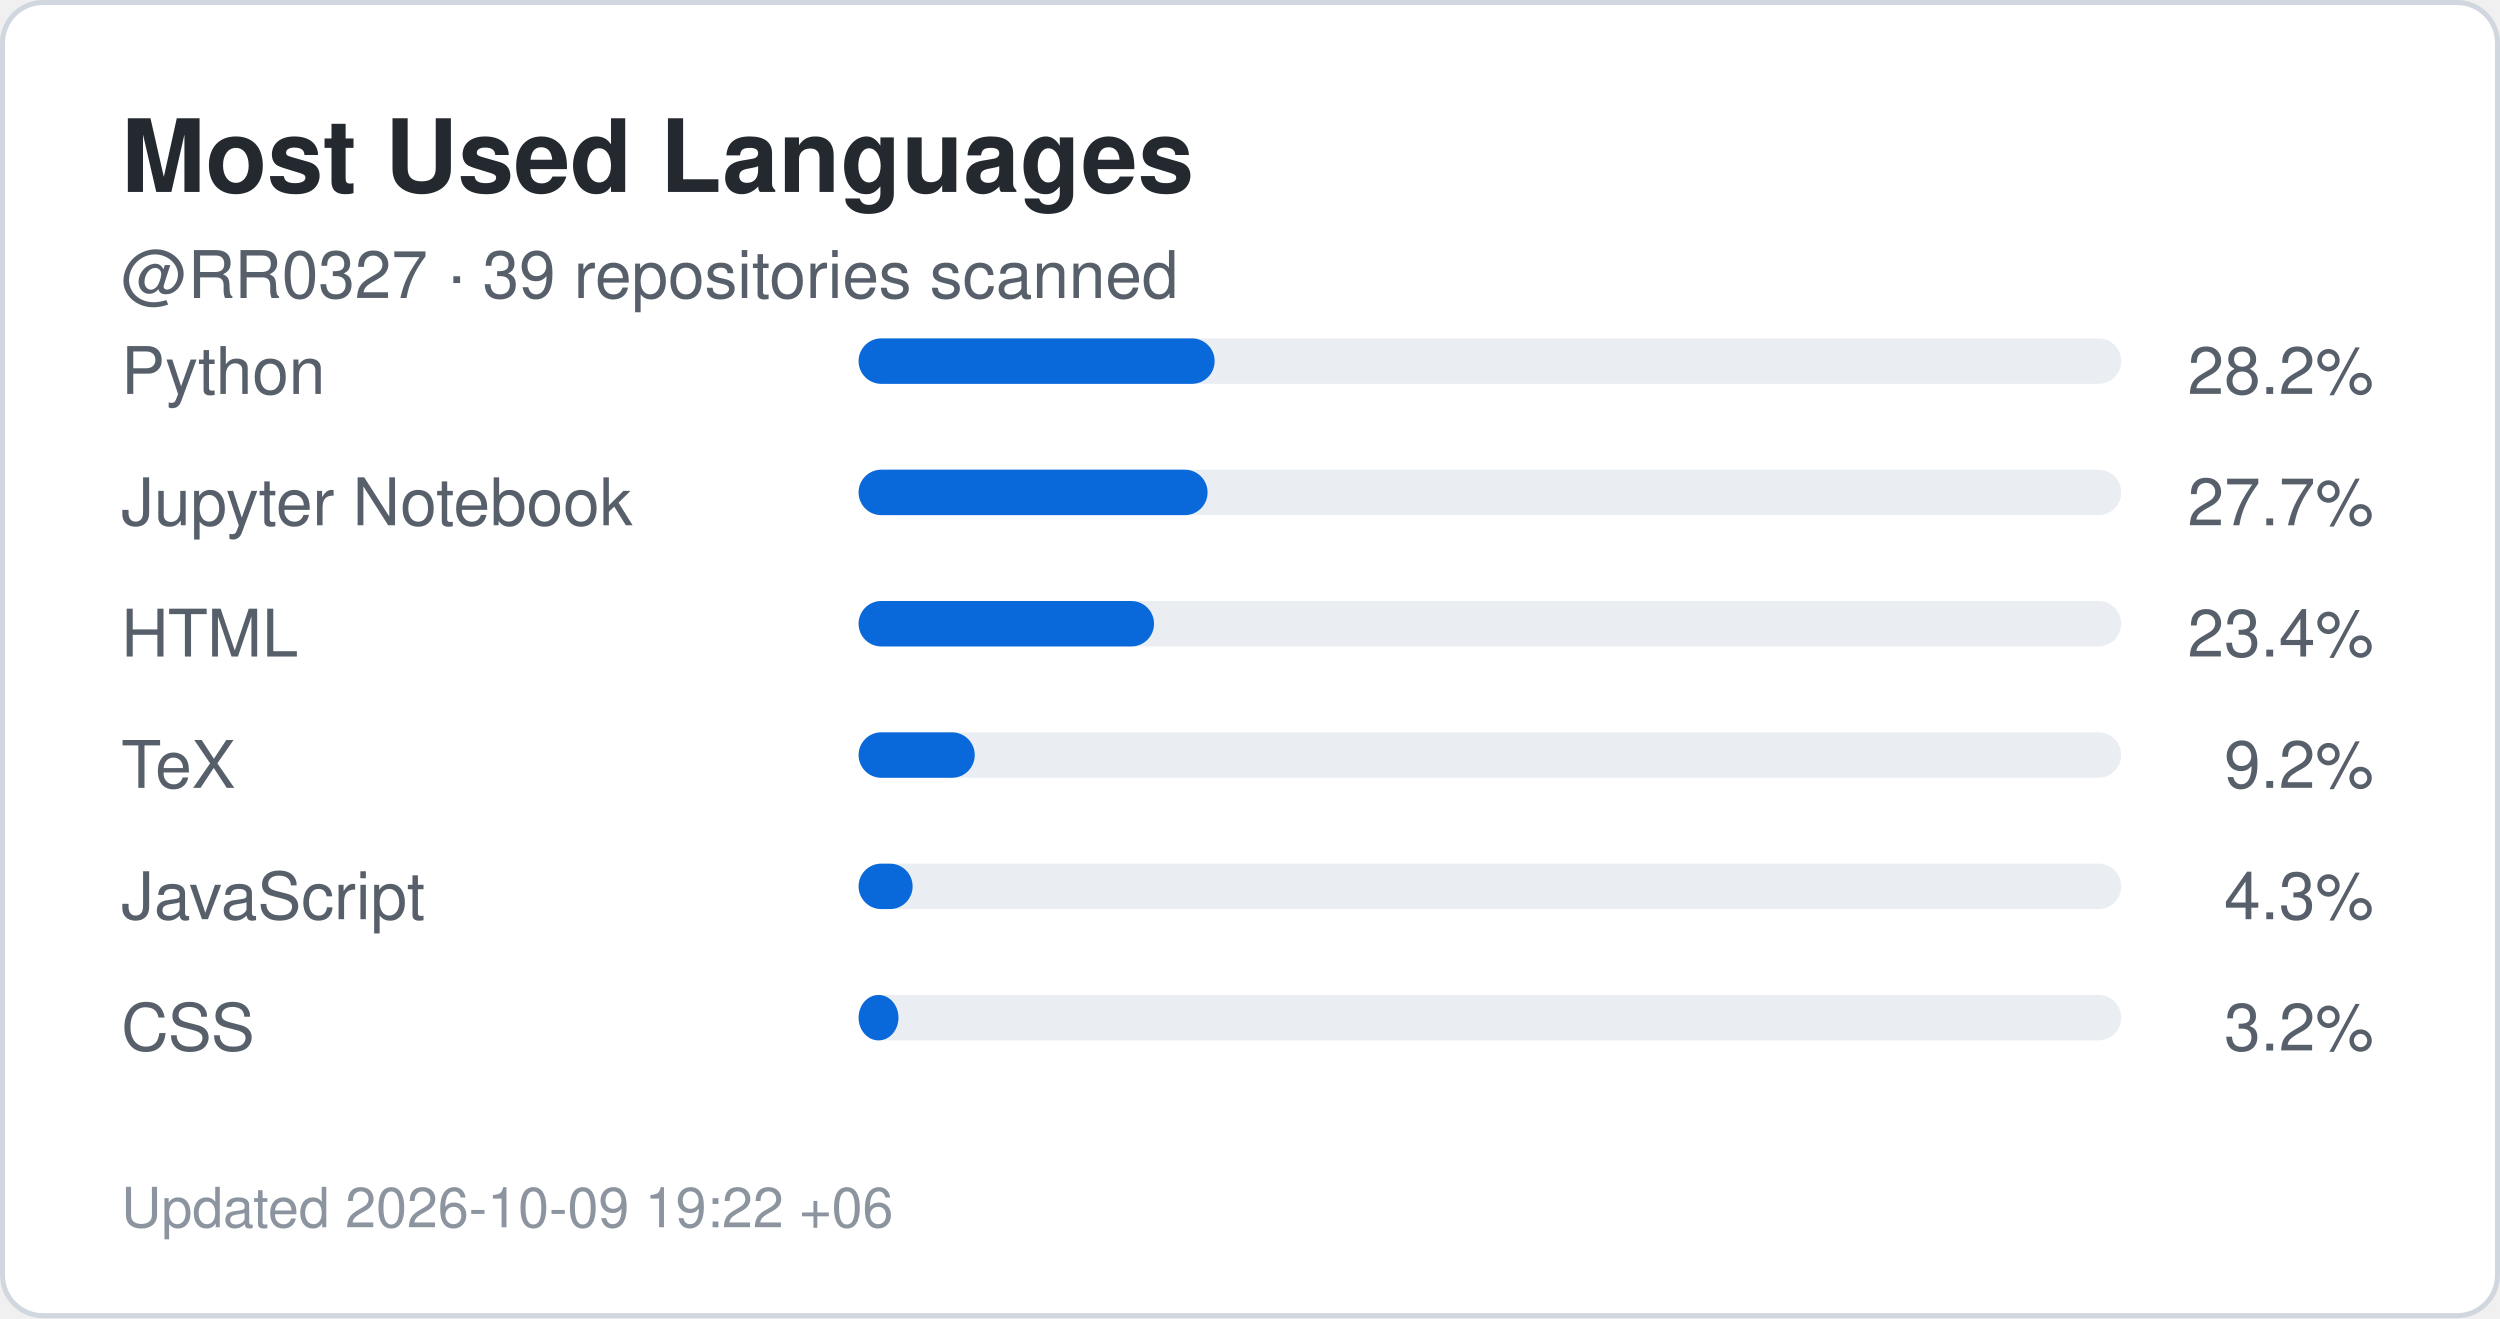
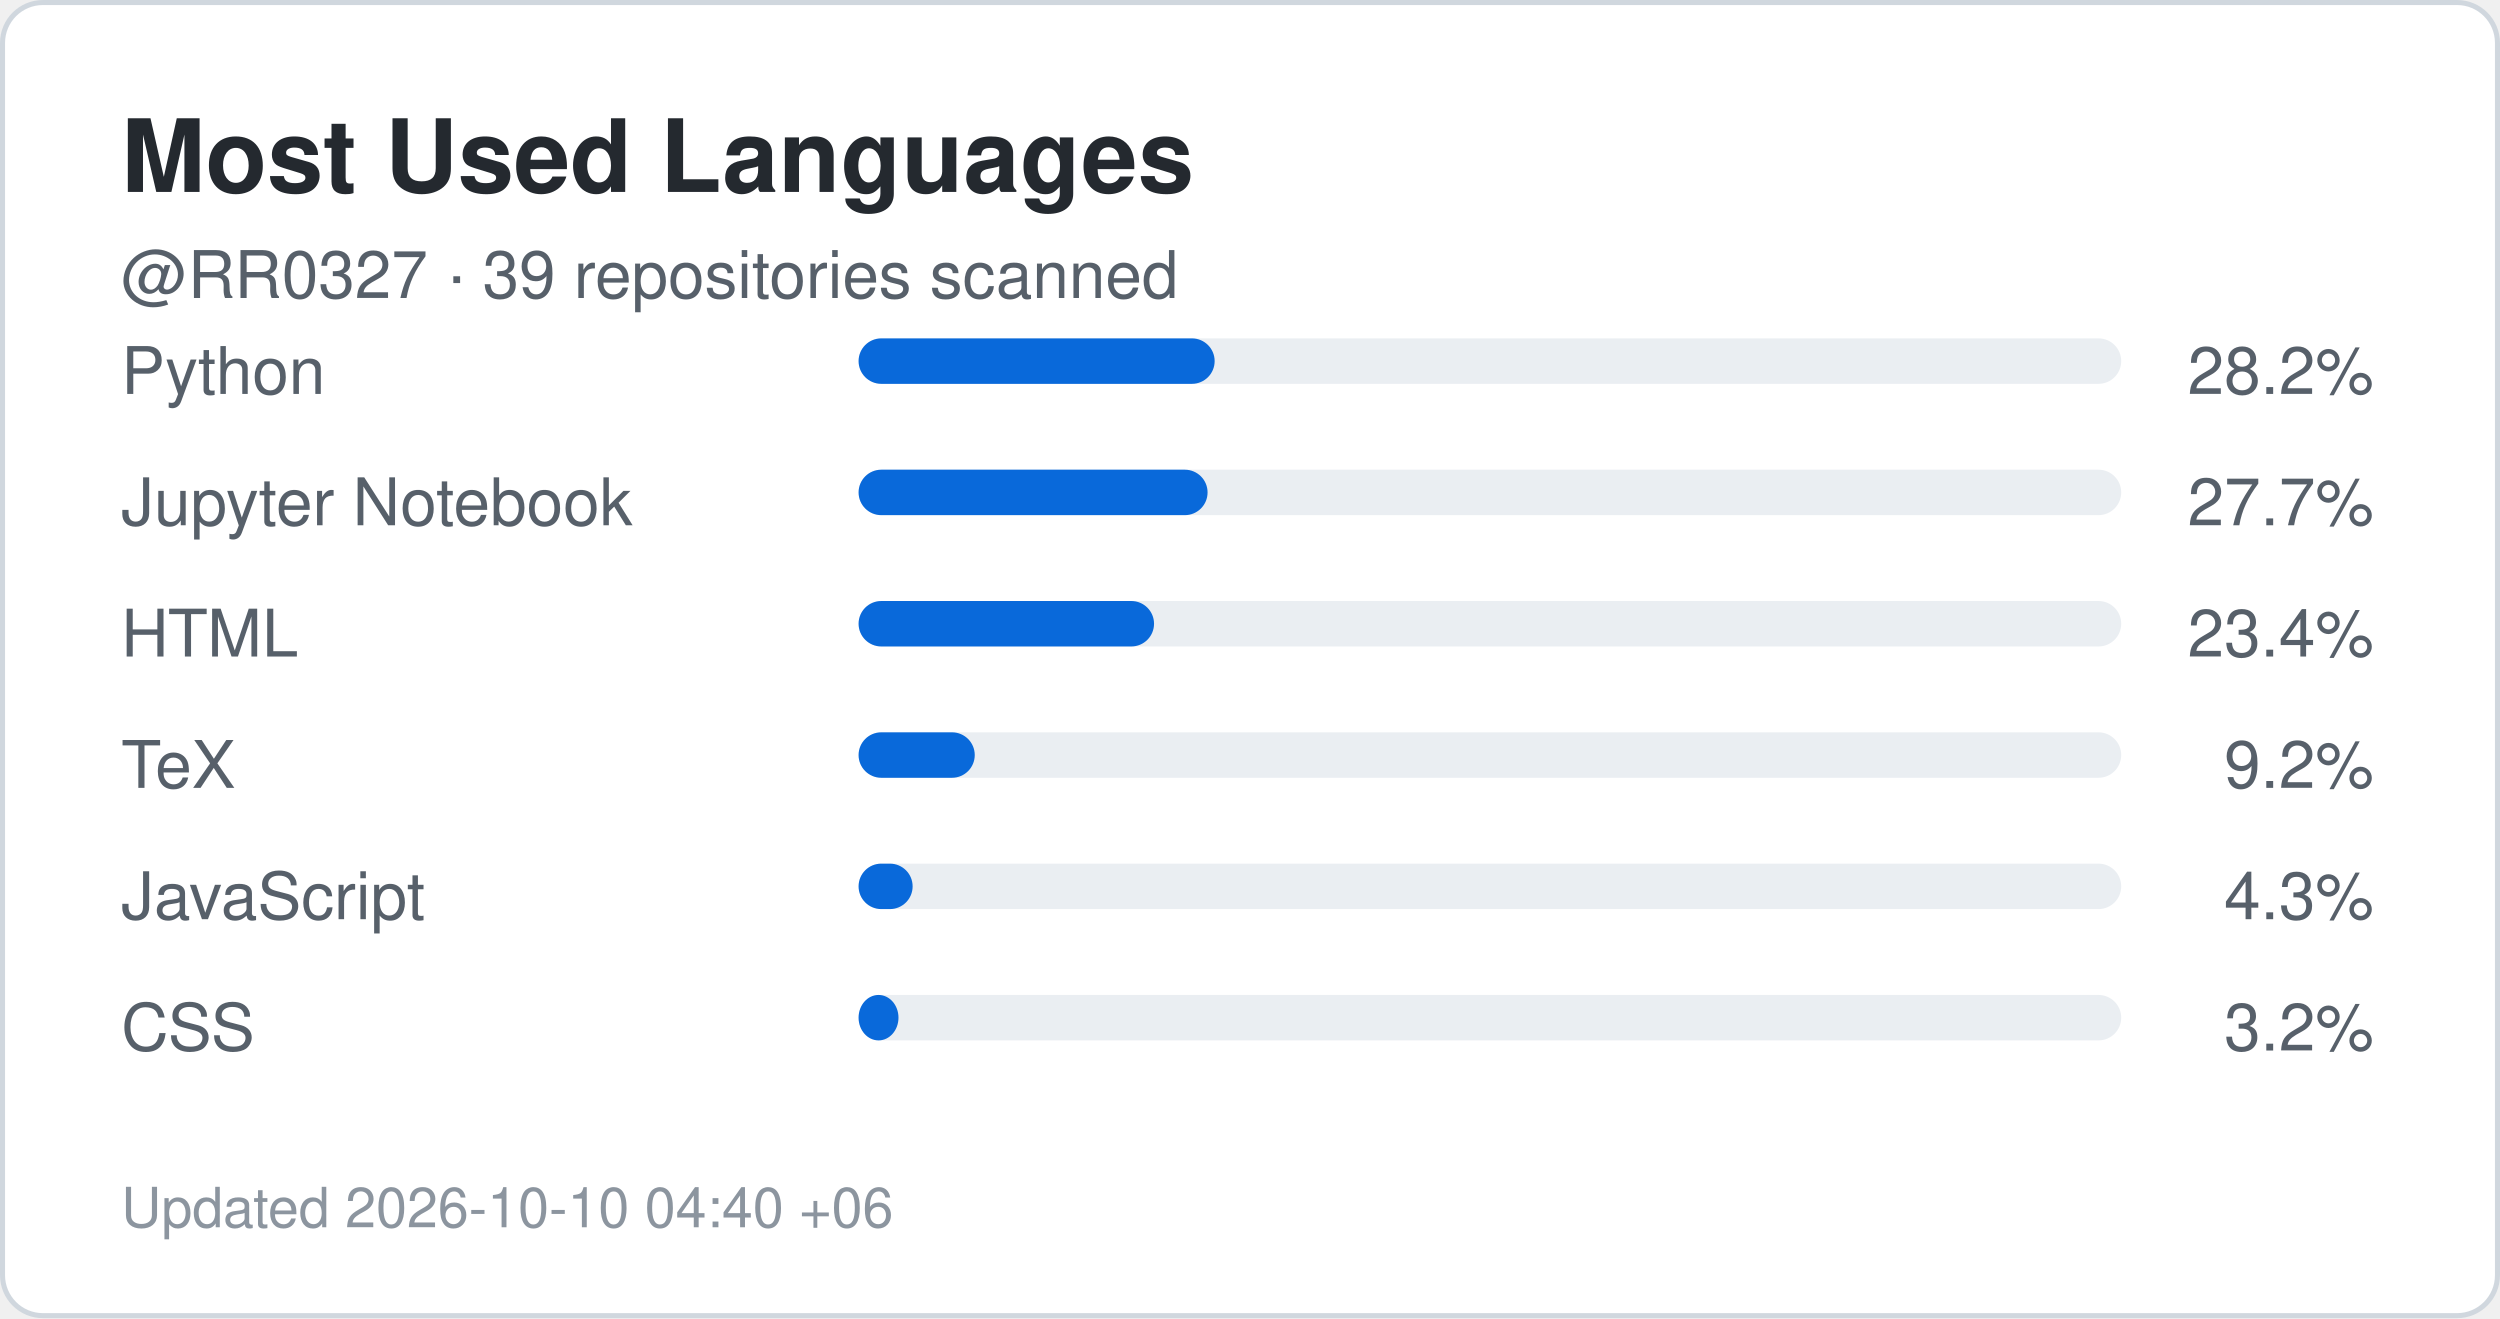
<svg xmlns="http://www.w3.org/2000/svg" width="495" height="261" viewBox="0 0 495 261" role="img" aria-label="Top languages for RR0327">
  <rect x="0.5" y="0.5" width="494" height="260" rx="8" fill="#ffffff" stroke="#d0d7de" />
  <style>
    .title {
      font: 700 20px -apple-system,BlinkMacSystemFont,"Segoe UI",Helvetica,Arial,sans-serif;
      fill: #24292f;
    }
    .label {
      font: 500 13px -apple-system,BlinkMacSystemFont,"Segoe UI",Helvetica,Arial,sans-serif;
      fill: #57606a;
    }
    .value {
      font: 700 22px -apple-system,BlinkMacSystemFont,"Segoe UI",Helvetica,Arial,sans-serif;
      fill: #0969da;
    }
    .small {
      font: 400 11px -apple-system,BlinkMacSystemFont,"Segoe UI",Helvetica,Arial,sans-serif;
      fill: #8c959f;
    }
  </style>
  <text x="24" y="38" class="title">Most Used Languages</text>
  <text x="24" y="59" class="label">
    @RR0327 · 39 repositories scanned
  </text>
  <text x="24" y="78" class="label">Python</text>
  <rect x="170" y="67" width="250" height="9" rx="4.5" fill="#eaeef2" />
  <rect x="170" y="67" width="70.5" height="9" rx="4.5" fill="#0969da" />
  <text x="470" y="78" text-anchor="end" class="label">
    28.2%
  </text>
  <text x="24" y="104" class="label">Jupyter Notebook</text>
  <rect x="170" y="93" width="250" height="9" rx="4.5" fill="#eaeef2" />
  <rect x="170" y="93" width="69.1" height="9" rx="4.5" fill="#0969da" />
  <text x="470" y="104" text-anchor="end" class="label">
    27.7%
  </text>
  <text x="24" y="130" class="label">HTML</text>
  <rect x="170" y="119" width="250" height="9" rx="4.5" fill="#eaeef2" />
  <rect x="170" y="119" width="58.5" height="9" rx="4.5" fill="#0969da" />
  <text x="470" y="130" text-anchor="end" class="label">
    23.4%
  </text>
  <text x="24" y="156" class="label">TeX</text>
  <rect x="170" y="145" width="250" height="9" rx="4.5" fill="#eaeef2" />
  <rect x="170" y="145" width="23.0" height="9" rx="4.5" fill="#0969da" />
  <text x="470" y="156" text-anchor="end" class="label">
    9.2%
  </text>
  <text x="24" y="182" class="label">JavaScript</text>
  <rect x="170" y="171" width="250" height="9" rx="4.5" fill="#eaeef2" />
  <rect x="170" y="171" width="10.7" height="9" rx="4.5" fill="#0969da" />
  <text x="470" y="182" text-anchor="end" class="label">
    4.3%
  </text>
  <text x="24" y="208" class="label">CSS</text>
  <rect x="170" y="197" width="250" height="9" rx="4.5" fill="#eaeef2" />
  <rect x="170" y="197" width="7.9" height="9" rx="4.5" fill="#0969da" />
  <text x="470" y="208" text-anchor="end" class="label">
    3.2%
  </text>
  <text x="24" y="243" class="small">
-     Updated 2026-10-09 19:22 +06
+     Updated 2026-10-10 04:40 +06
  </text>
</svg>
